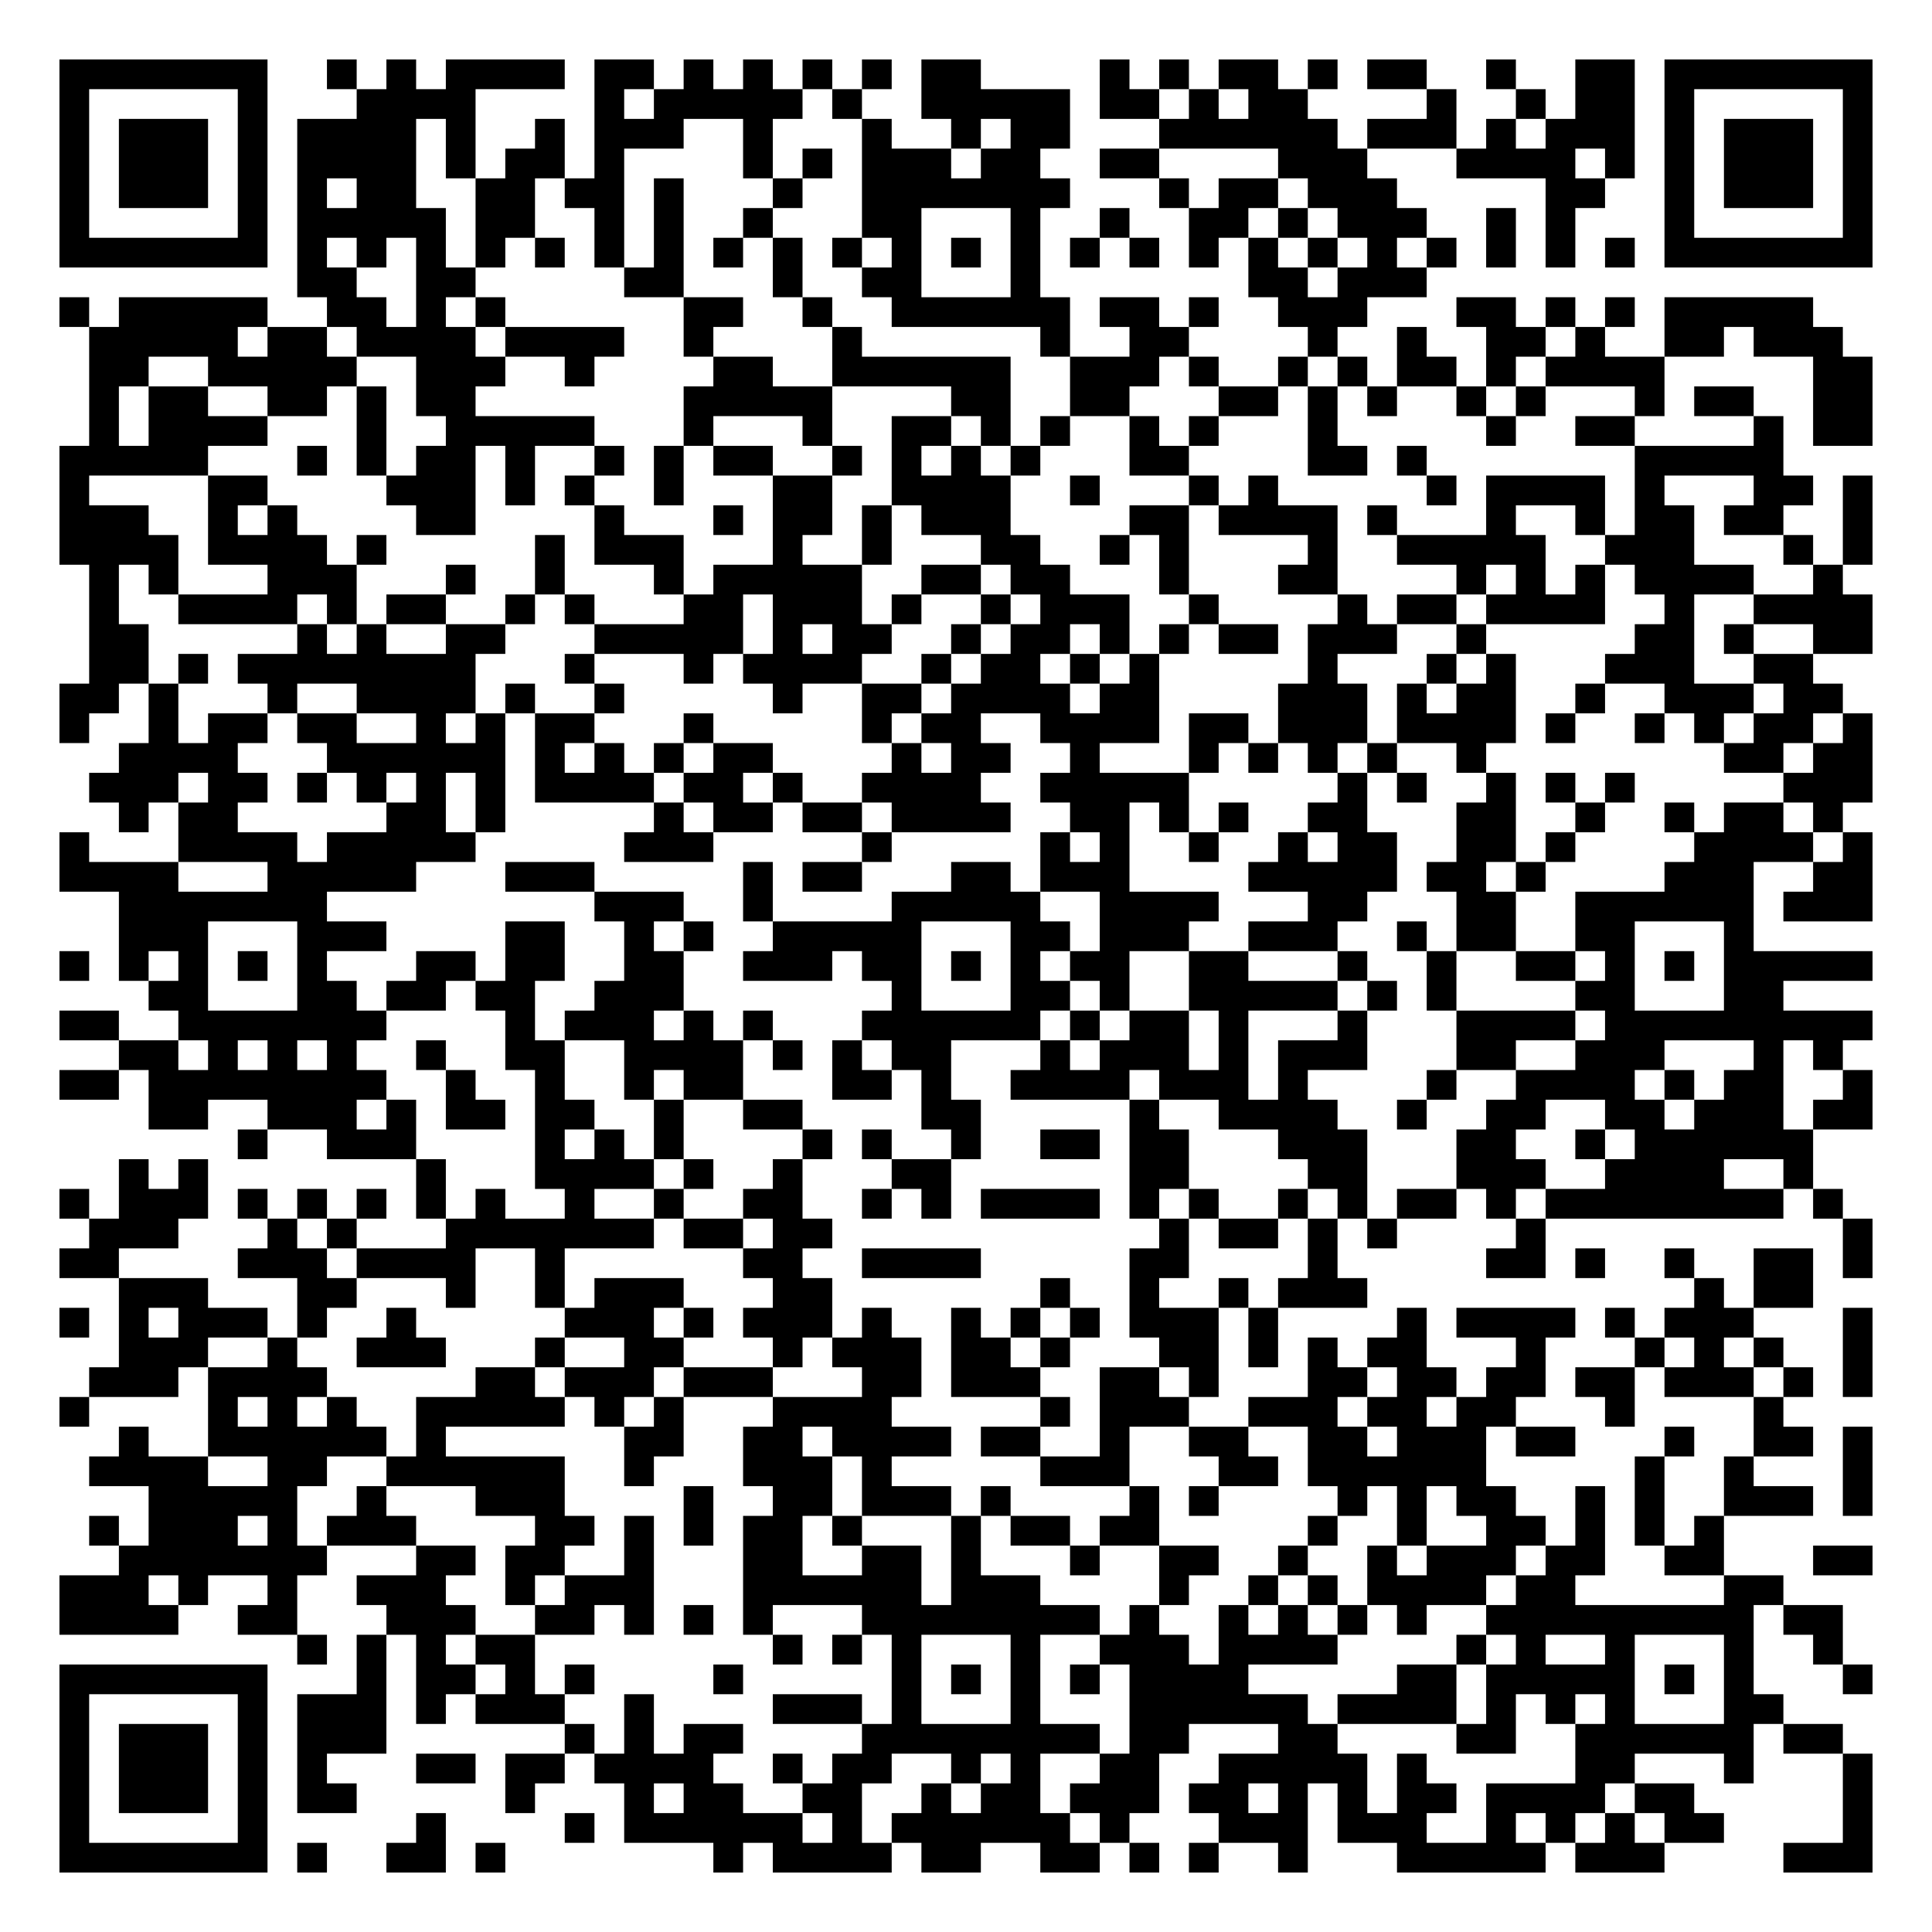
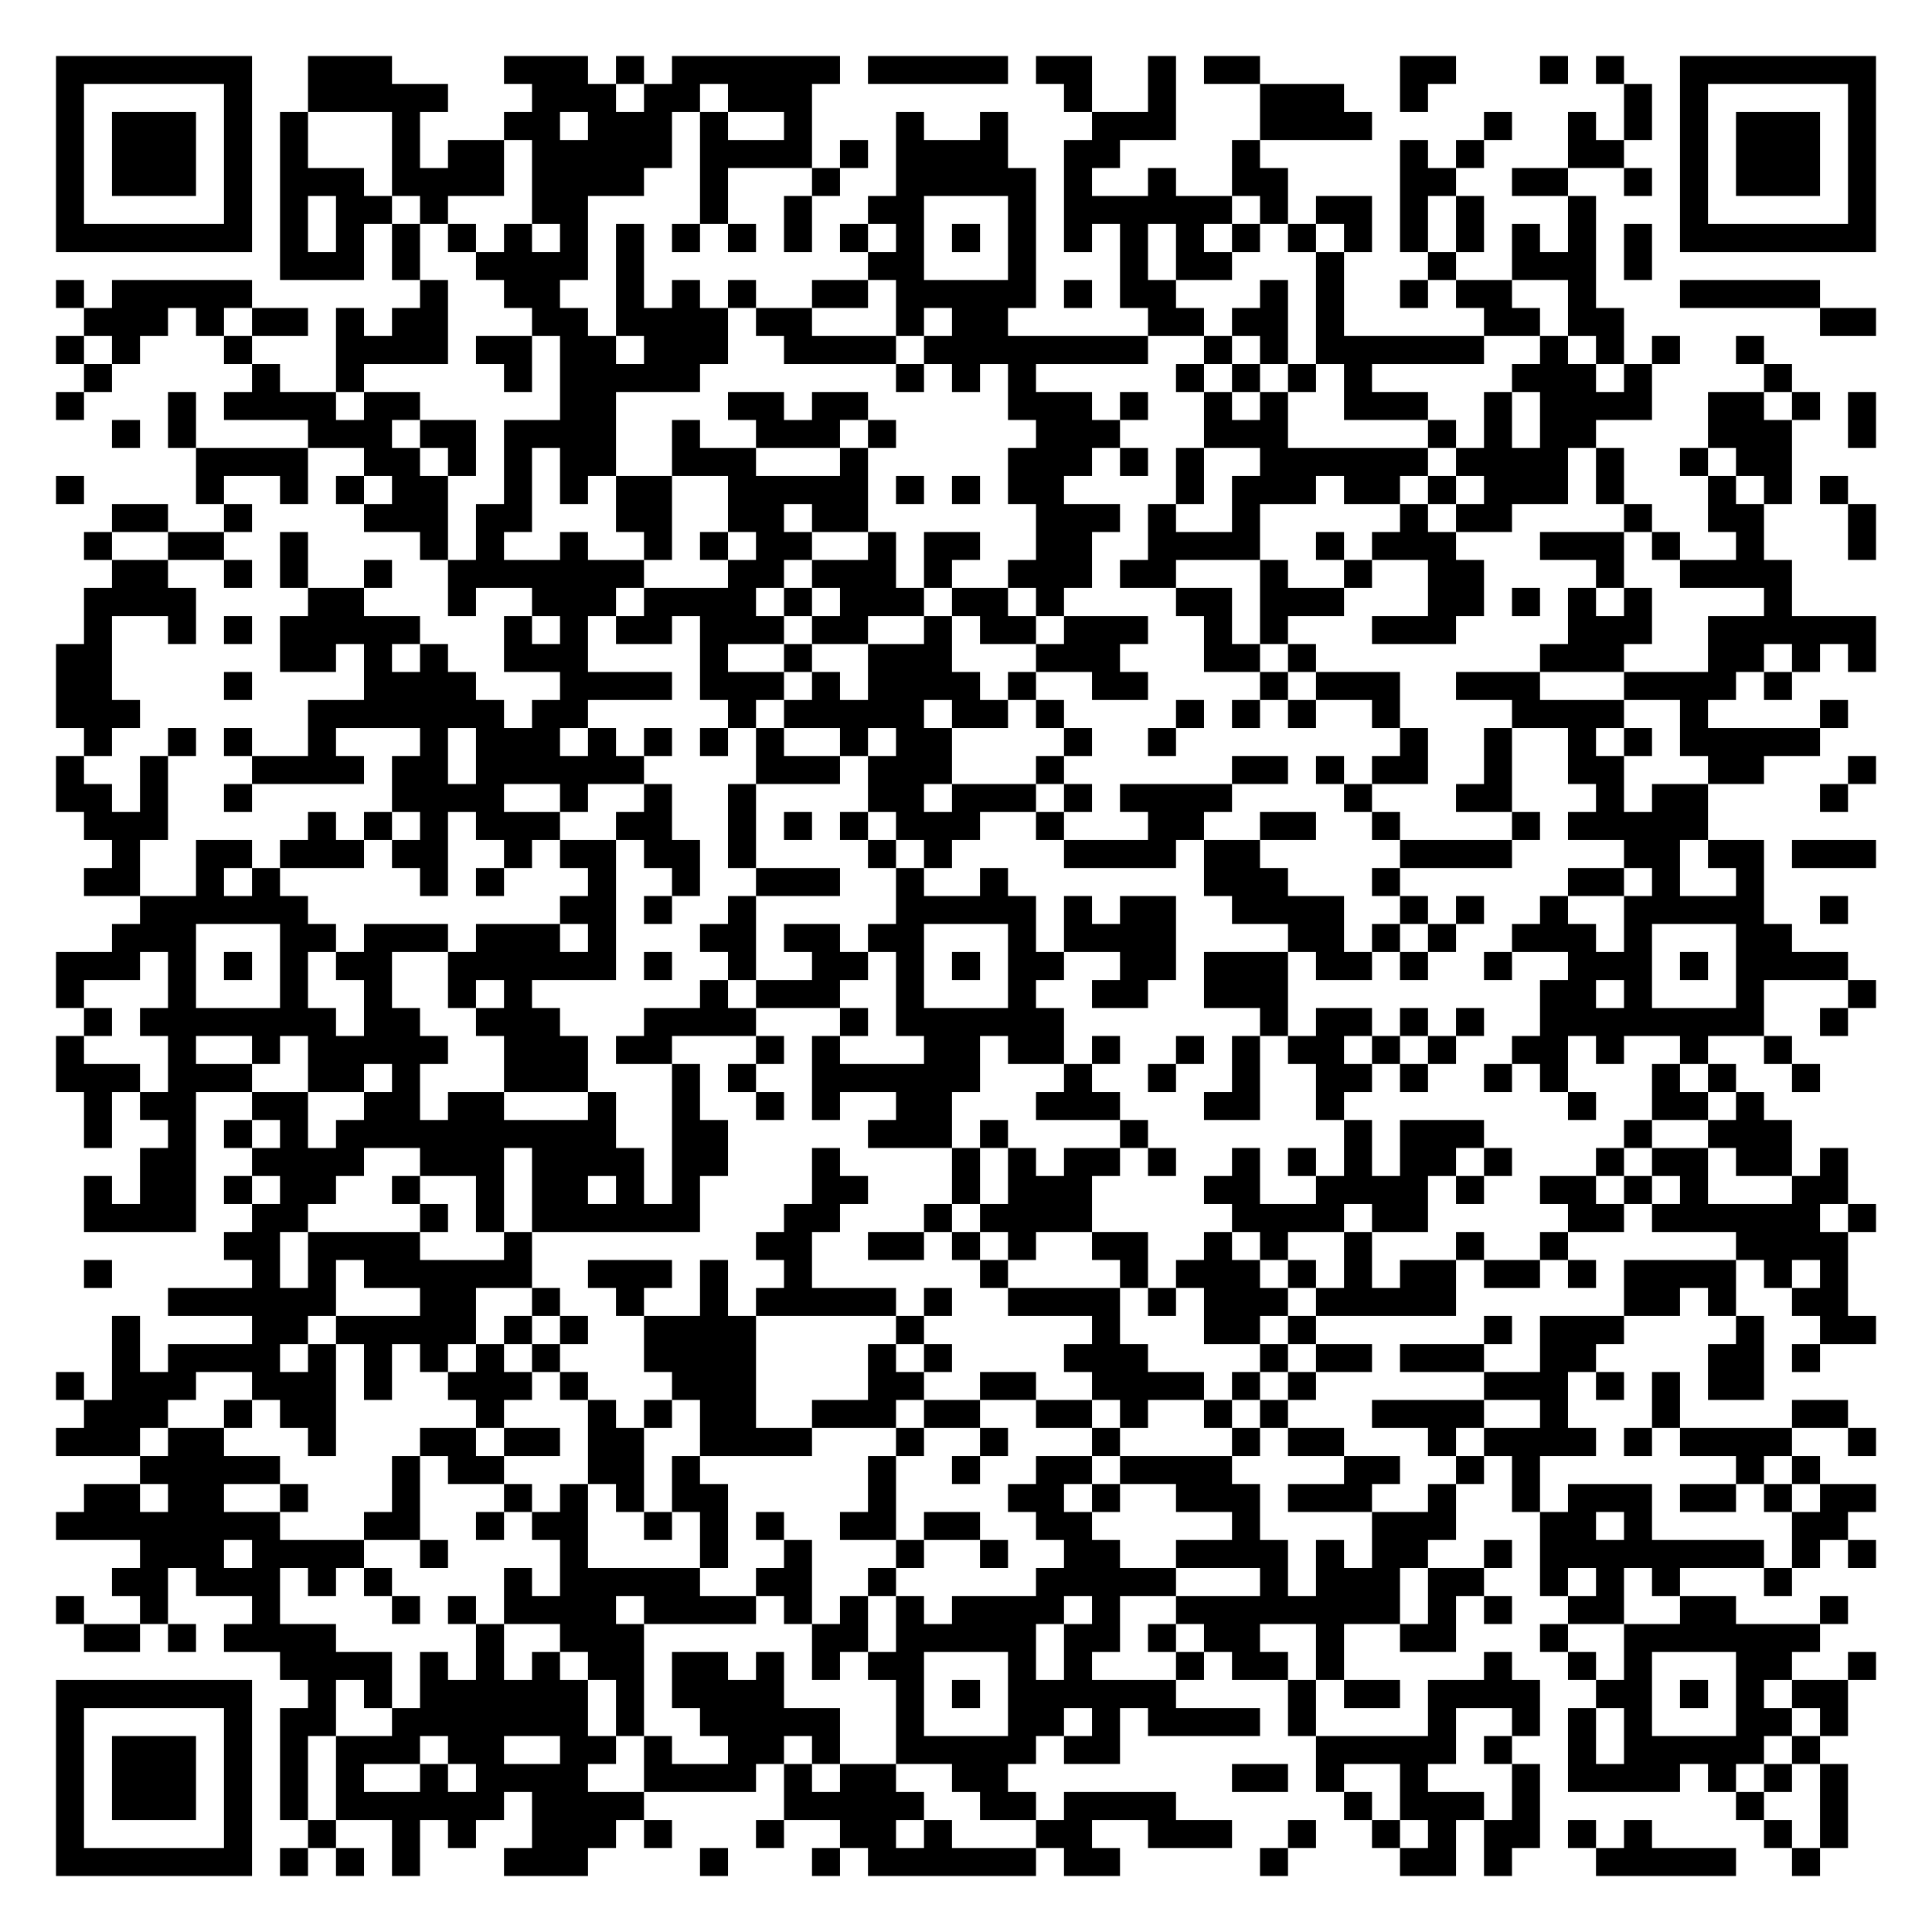
- <svg xmlns="http://www.w3.org/2000/svg" width="260" height="260" class="segno">
+ <svg xmlns="http://www.w3.org/2000/svg" width="276" height="276" class="segno">
  <g transform="scale(4)">
-     <path fill="#fff" d="M0 0h65v65h-65z" />
-     <path class="qrline" stroke="#000" d="M2 2.5h7m2 0h1m1 0h1m1 0h4m1 0h2m1 0h1m1 0h1m1 0h1m1 0h1m1 0h2m4 0h1m1 0h1m1 0h2m1 0h1m1 0h2m2 0h1m2 0h2m1 0h7m-61 1h1m5 0h1m3 0h4m4 0h1m1 0h5m1 0h1m2 0h5m1 0h2m1 0h1m1 0h2m4 0h1m2 0h1m1 0h2m1 0h1m5 0h1m-61 1h1m1 0h3m1 0h1m1 0h4m1 0h1m2 0h1m1 0h3m2 0h1m3 0h1m2 0h1m1 0h2m3 0h6m1 0h3m1 0h1m1 0h3m1 0h1m1 0h3m1 0h1m-61 1h1m1 0h3m1 0h1m1 0h4m1 0h1m1 0h2m1 0h1m4 0h1m1 0h1m1 0h3m1 0h2m2 0h2m4 0h3m3 0h4m1 0h1m1 0h1m1 0h3m1 0h1m-61 1h1m1 0h3m1 0h1m1 0h1m1 0h2m2 0h2m1 0h2m1 0h1m3 0h1m2 0h7m3 0h1m1 0h2m1 0h3m5 0h2m2 0h1m1 0h3m1 0h1m-61 1h1m5 0h1m1 0h5m1 0h2m2 0h1m1 0h1m2 0h1m3 0h2m3 0h1m2 0h1m2 0h2m1 0h1m1 0h3m2 0h1m1 0h1m3 0h1m5 0h1m-61 1h7m1 0h1m1 0h1m1 0h1m1 0h1m1 0h1m1 0h1m1 0h1m1 0h1m1 0h1m1 0h1m1 0h1m1 0h1m1 0h1m1 0h1m1 0h1m1 0h1m1 0h1m1 0h1m1 0h1m1 0h1m1 0h1m1 0h1m1 0h1m1 0h7m-53 1h2m2 0h2m5 0h2m3 0h1m2 0h2m3 0h1m7 0h2m1 0h3m-46 1h1m1 0h5m2 0h2m1 0h1m1 0h1m6 0h2m2 0h1m2 0h6m1 0h2m1 0h1m2 0h3m3 0h2m1 0h1m1 0h1m1 0h5m-58 1h5m1 0h2m1 0h4m1 0h4m2 0h1m4 0h1m6 0h1m2 0h2m4 0h1m2 0h1m2 0h2m1 0h1m2 0h2m1 0h3m-59 1h2m2 0h5m2 0h3m2 0h1m4 0h2m2 0h6m2 0h3m1 0h1m2 0h1m1 0h1m1 0h2m1 0h1m1 0h4m5 0h2m-60 1h1m1 0h2m2 0h2m1 0h1m1 0h2m7 0h5m4 0h2m2 0h2m3 0h2m1 0h1m1 0h1m2 0h1m1 0h1m3 0h1m1 0h2m2 0h2m-60 1h1m1 0h4m3 0h1m2 0h5m3 0h1m3 0h1m2 0h2m1 0h1m1 0h1m2 0h1m1 0h1m3 0h1m5 0h1m2 0h2m4 0h1m1 0h2m-61 1h5m3 0h1m1 0h1m1 0h2m1 0h1m2 0h1m1 0h1m1 0h2m2 0h1m1 0h1m1 0h1m1 0h1m3 0h2m4 0h2m1 0h1m7 0h5m-58 1h1m4 0h2m4 0h3m1 0h1m1 0h1m2 0h1m3 0h2m2 0h4m2 0h1m3 0h1m1 0h1m5 0h1m1 0h4m1 0h1m3 0h2m1 0h1m-61 1h3m2 0h1m1 0h1m4 0h2m4 0h1m3 0h1m1 0h2m1 0h1m1 0h3m4 0h2m1 0h4m1 0h1m3 0h1m2 0h1m1 0h2m1 0h2m2 0h1m-61 1h4m1 0h4m1 0h1m5 0h1m1 0h3m3 0h1m2 0h1m3 0h2m2 0h1m1 0h1m4 0h1m2 0h5m2 0h3m3 0h1m1 0h1m-60 1h1m1 0h1m3 0h3m3 0h1m2 0h1m3 0h1m1 0h5m2 0h2m1 0h2m3 0h1m3 0h2m4 0h1m1 0h1m1 0h1m1 0h4m2 0h1m-59 1h1m2 0h4m1 0h1m1 0h2m2 0h1m1 0h1m3 0h2m1 0h3m1 0h1m2 0h1m1 0h3m2 0h1m4 0h1m1 0h2m1 0h4m2 0h1m2 0h4m-60 1h2m5 0h1m1 0h1m2 0h2m3 0h5m1 0h1m1 0h2m2 0h1m1 0h2m1 0h1m1 0h1m1 0h2m1 0h3m2 0h1m5 0h2m1 0h1m2 0h2m-60 1h2m1 0h1m1 0h8m3 0h1m3 0h1m1 0h4m2 0h1m1 0h2m1 0h1m1 0h1m5 0h1m3 0h1m1 0h1m3 0h3m2 0h2m-59 1h2m1 0h1m3 0h1m2 0h4m1 0h1m2 0h1m5 0h1m2 0h2m1 0h4m1 0h2m4 0h3m1 0h1m1 0h2m2 0h1m2 0h3m1 0h2m-60 1h1m2 0h1m1 0h2m1 0h2m2 0h1m1 0h1m1 0h2m3 0h1m5 0h1m1 0h2m2 0h4m1 0h2m1 0h3m1 0h4m1 0h1m2 0h1m1 0h1m1 0h2m1 0h1m-59 1h4m3 0h6m1 0h1m1 0h1m1 0h1m1 0h2m4 0h1m1 0h2m2 0h1m3 0h1m1 0h1m1 0h1m1 0h1m2 0h1m8 0h2m1 0h2m-60 1h3m1 0h2m1 0h1m1 0h1m1 0h1m1 0h1m1 0h4m1 0h2m1 0h1m2 0h4m2 0h5m5 0h1m1 0h1m2 0h1m1 0h1m1 0h1m5 0h3m-59 1h1m1 0h2m5 0h2m1 0h1m5 0h1m1 0h2m1 0h2m1 0h4m2 0h2m1 0h1m1 0h1m2 0h2m3 0h2m2 0h1m2 0h1m1 0h2m1 0h1m-60 1h1m3 0h4m1 0h5m5 0h3m5 0h1m5 0h1m1 0h1m2 0h1m2 0h1m1 0h2m2 0h2m1 0h1m4 0h4m1 0h1m-61 1h4m3 0h5m3 0h3m5 0h1m1 0h2m3 0h2m1 0h3m4 0h5m1 0h2m1 0h1m4 0h3m2 0h2m-59 1h7m9 0h3m2 0h1m4 0h5m2 0h4m3 0h2m3 0h2m2 0h6m1 0h3m-59 1h3m3 0h3m4 0h2m2 0h1m1 0h1m2 0h5m3 0h2m1 0h3m2 0h3m2 0h1m1 0h2m2 0h2m3 0h1m-57 1h1m1 0h1m1 0h1m1 0h1m1 0h1m3 0h2m1 0h2m2 0h2m2 0h3m1 0h2m1 0h1m1 0h1m1 0h2m2 0h2m3 0h1m2 0h1m2 0h2m1 0h1m1 0h1m1 0h5m-58 1h2m3 0h2m1 0h2m1 0h2m2 0h3m7 0h1m3 0h2m1 0h1m2 0h5m1 0h1m1 0h1m4 0h2m3 0h2m-58 1h2m2 0h7m4 0h1m1 0h3m1 0h1m1 0h1m3 0h6m1 0h1m1 0h2m1 0h1m3 0h1m3 0h4m1 0h9m-59 1h2m1 0h1m1 0h1m1 0h1m2 0h1m2 0h2m2 0h4m1 0h1m1 0h1m1 0h2m3 0h1m1 0h3m1 0h1m1 0h3m3 0h2m2 0h3m3 0h1m1 0h1m-60 1h2m1 0h8m2 0h1m2 0h1m2 0h1m1 0h2m3 0h2m1 0h1m2 0h4m1 0h3m1 0h1m4 0h1m2 0h4m1 0h1m1 0h2m2 0h1m-58 1h2m2 0h3m1 0h1m1 0h2m1 0h2m2 0h1m2 0h2m4 0h2m5 0h1m2 0h4m2 0h1m2 0h2m2 0h2m1 0h3m1 0h2m-55 1h1m2 0h3m4 0h1m1 0h1m1 0h1m4 0h1m1 0h1m2 0h1m2 0h2m1 0h2m3 0h3m3 0h2m2 0h1m1 0h6m-57 1h1m1 0h1m7 0h1m3 0h4m1 0h1m2 0h1m3 0h2m6 0h2m4 0h2m3 0h3m2 0h4m2 0h1m-59 1h1m1 0h3m1 0h1m1 0h1m1 0h1m1 0h1m1 0h1m2 0h1m2 0h1m2 0h2m2 0h1m1 0h1m1 0h4m1 0h1m1 0h1m2 0h1m1 0h1m1 0h2m1 0h1m1 0h8m1 0h1m-59 1h3m3 0h1m1 0h1m3 0h7m1 0h2m1 0h2m11 0h1m1 0h2m1 0h1m1 0h1m4 0h1m10 0h1m-61 1h2m4 0h3m1 0h4m2 0h1m6 0h2m2 0h4m5 0h2m4 0h1m5 0h2m1 0h1m2 0h1m2 0h2m1 0h1m-59 1h3m3 0h2m3 0h1m2 0h1m1 0h3m3 0h2m7 0h1m2 0h1m2 0h1m1 0h3m11 0h1m1 0h2m-59 1h1m1 0h1m1 0h3m1 0h1m2 0h1m5 0h3m1 0h1m1 0h3m1 0h1m2 0h1m1 0h1m1 0h1m1 0h3m1 0h1m4 0h1m1 0h4m1 0h1m1 0h3m3 0h1m-59 1h3m2 0h1m2 0h3m3 0h1m2 0h2m3 0h1m1 0h3m1 0h2m1 0h1m3 0h2m1 0h1m1 0h1m1 0h2m3 0h1m3 0h1m1 0h1m1 0h1m2 0h1m-60 1h3m1 0h4m5 0h2m1 0h3m1 0h3m3 0h2m1 0h3m2 0h2m1 0h1m3 0h2m1 0h2m1 0h2m1 0h2m1 0h3m1 0h1m1 0h1m-61 1h1m4 0h1m1 0h1m1 0h1m2 0h5m1 0h1m1 0h1m3 0h4m5 0h1m1 0h3m2 0h3m1 0h2m1 0h2m3 0h1m4 0h1m-56 1h1m2 0h6m1 0h1m6 0h2m2 0h2m1 0h4m1 0h2m2 0h1m2 0h2m2 0h2m1 0h3m1 0h2m3 0h1m2 0h2m1 0h1m-60 1h4m2 0h2m2 0h6m2 0h1m3 0h3m1 0h1m5 0h3m3 0h2m1 0h6m5 0h1m2 0h1m3 0h1m-58 1h5m2 0h1m3 0h3m4 0h1m2 0h2m1 0h3m1 0h1m4 0h1m1 0h1m4 0h1m1 0h1m1 0h2m2 0h1m1 0h1m2 0h3m1 0h1m-60 1h1m1 0h3m1 0h1m1 0h3m4 0h2m1 0h1m1 0h1m1 0h2m1 0h1m3 0h1m1 0h2m1 0h2m5 0h1m2 0h1m2 0h2m1 0h1m1 0h1m1 0h1m-54 1h7m3 0h2m1 0h2m2 0h1m3 0h2m2 0h2m1 0h1m3 0h1m2 0h2m2 0h1m2 0h1m1 0h3m1 0h2m2 0h2m3 0h2m-61 1h3m1 0h1m2 0h1m2 0h3m2 0h1m1 0h3m3 0h6m1 0h3m4 0h1m2 0h1m1 0h1m1 0h4m1 0h2m5 0h2m-58 1h4m2 0h2m3 0h3m2 0h2m1 0h1m1 0h1m1 0h1m3 0h8m1 0h1m2 0h1m1 0h1m1 0h1m1 0h1m2 0h9m1 0h2m-52 1h1m1 0h1m1 0h1m1 0h2m8 0h1m1 0h1m1 0h1m3 0h1m2 0h3m1 0h4m4 0h1m1 0h1m2 0h1m3 0h1m2 0h1m-60 1h7m3 0h1m1 0h2m1 0h1m1 0h1m4 0h1m5 0h1m1 0h1m1 0h1m1 0h1m1 0h4m5 0h2m1 0h5m1 0h1m1 0h1m3 0h1m-61 1h1m5 0h1m1 0h3m1 0h1m1 0h3m2 0h1m4 0h3m1 0h1m3 0h1m3 0h6m1 0h4m1 0h1m1 0h1m1 0h1m3 0h2m-58 1h1m1 0h3m1 0h1m1 0h3m6 0h1m1 0h1m1 0h2m4 0h8m1 0h2m3 0h2m4 0h2m2 0h6m1 0h2m-60 1h1m1 0h3m1 0h1m1 0h1m3 0h2m1 0h2m1 0h4m2 0h1m1 0h2m2 0h1m1 0h1m2 0h2m2 0h5m1 0h1m5 0h2m3 0h1m3 0h1m-61 1h1m1 0h3m1 0h1m1 0h2m5 0h1m3 0h1m1 0h2m2 0h2m2 0h1m1 0h2m1 0h3m1 0h2m1 0h1m1 0h1m1 0h2m1 0h4m1 0h2m5 0h1m-61 1h1m5 0h1m5 0h1m4 0h1m1 0h6m1 0h1m1 0h6m1 0h1m3 0h3m1 0h3m2 0h1m1 0h1m1 0h1m1 0h2m4 0h1m-61 1h7m1 0h1m2 0h2m1 0h1m7 0h1m1 0h4m1 0h2m2 0h2m1 0h1m1 0h1m2 0h1m3 0h5m1 0h3m4 0h3" />
+     <path fill="#fff" d="M0 0h69v69h-69z" />
+     <path class="qrline" stroke="#000" d="M2 2.5h7m2 0h3m4 0h3m1 0h1m1 0h6m1 0h5m1 0h2m2 0h1m1 0h2m5 0h2m3 0h1m1 0h1m2 0h7m-65 1h1m5 0h1m2 0h5m3 0h3m1 0h2m1 0h3m9 0h1m2 0h1m3 0h3m2 0h1m7 0h1m1 0h1m5 0h1m-65 1h1m1 0h3m1 0h1m1 0h1m3 0h1m3 0h2m1 0h3m1 0h1m2 0h1m3 0h1m2 0h1m3 0h3m3 0h4m4 0h1m2 0h1m1 0h1m1 0h1m1 0h3m1 0h1m-65 1h1m1 0h3m1 0h1m1 0h1m3 0h1m1 0h2m1 0h5m1 0h4m1 0h1m1 0h4m2 0h2m4 0h1m5 0h1m1 0h1m3 0h2m2 0h1m1 0h3m1 0h1m-65 1h1m1 0h3m1 0h1m1 0h3m1 0h4m1 0h4m2 0h1m3 0h1m2 0h5m1 0h1m2 0h1m2 0h2m4 0h2m2 0h2m2 0h1m1 0h1m1 0h3m1 0h1m-65 1h1m5 0h1m1 0h1m1 0h2m1 0h1m3 0h2m4 0h1m2 0h1m2 0h2m3 0h1m1 0h6m1 0h1m1 0h2m1 0h1m1 0h1m3 0h1m3 0h1m5 0h1m-65 1h7m1 0h1m1 0h1m1 0h1m1 0h1m1 0h1m1 0h1m1 0h1m1 0h1m1 0h1m1 0h1m1 0h1m1 0h1m1 0h1m1 0h1m1 0h1m1 0h1m1 0h1m1 0h1m1 0h1m1 0h1m1 0h1m1 0h1m1 0h1m1 0h1m1 0h1m1 0h7m-57 1h3m1 0h1m2 0h4m1 0h1m8 0h2m3 0h1m3 0h1m1 0h2m3 0h1m3 0h1m2 0h3m1 0h1m-57 1h1m1 0h5m6 0h1m2 0h2m2 0h1m1 0h1m1 0h1m2 0h2m1 0h5m1 0h1m1 0h2m3 0h1m1 0h1m2 0h1m1 0h2m2 0h1m3 0h5m-62 1h3m1 0h1m1 0h2m1 0h1m1 0h2m3 0h2m1 0h4m1 0h2m3 0h1m1 0h2m5 0h2m1 0h2m1 0h1m5 0h2m1 0h2m7 0h2m-65 1h1m1 0h1m3 0h1m3 0h4m1 0h2m1 0h2m1 0h3m2 0h4m1 0h8m2 0h1m1 0h1m1 0h6m2 0h1m1 0h1m1 0h1m2 0h1m-60 1h1m5 0h1m2 0h1m5 0h1m1 0h5m7 0h1m1 0h1m1 0h1m5 0h1m1 0h1m1 0h1m1 0h1m5 0h3m1 0h1m4 0h1m-62 1h1m3 0h1m1 0h4m1 0h2m5 0h2m4 0h2m1 0h2m5 0h3m1 0h1m2 0h1m1 0h1m2 0h3m2 0h1m1 0h4m2 0h2m1 0h1m1 0h1m-63 1h1m1 0h1m4 0h3m1 0h2m1 0h4m2 0h1m2 0h3m1 0h1m5 0h3m3 0h3m5 0h1m1 0h1m1 0h2m4 0h3m2 0h1m-60 1h4m2 0h2m1 0h1m1 0h1m1 0h2m2 0h3m3 0h1m5 0h3m1 0h1m1 0h1m2 0h6m1 0h4m1 0h1m2 0h1m1 0h2m-62 1h1m4 0h1m2 0h1m1 0h1m1 0h2m2 0h1m1 0h1m1 0h2m2 0h5m1 0h1m1 0h1m1 0h2m4 0h1m1 0h3m1 0h2m1 0h1m1 0h3m1 0h1m3 0h1m1 0h1m1 0h1m-62 1h2m2 0h1m4 0h3m1 0h2m3 0h2m2 0h2m1 0h2m6 0h3m1 0h1m2 0h1m5 0h1m1 0h2m4 0h1m2 0h2m3 0h1m-64 1h1m2 0h2m2 0h1m4 0h1m1 0h1m2 0h1m2 0h1m1 0h1m1 0h2m2 0h1m1 0h2m2 0h2m2 0h4m2 0h1m1 0h3m3 0h3m1 0h1m2 0h1m3 0h1m-63 1h2m2 0h1m1 0h1m2 0h1m2 0h7m3 0h2m1 0h3m1 0h1m2 0h3m1 0h2m3 0h1m2 0h1m2 0h2m4 0h1m2 0h4m-61 1h4m4 0h2m3 0h1m2 0h3m1 0h4m1 0h1m1 0h3m1 0h2m1 0h1m4 0h2m1 0h3m3 0h2m1 0h1m1 0h1m1 0h1m4 0h1m-61 1h1m2 0h1m1 0h1m1 0h5m3 0h1m1 0h1m1 0h2m1 0h3m1 0h2m2 0h1m1 0h2m1 0h3m2 0h1m1 0h1m3 0h3m4 0h3m2 0h6m-65 1h2m6 0h2m1 0h1m1 0h1m2 0h3m4 0h1m2 0h1m2 0h3m3 0h3m3 0h2m1 0h1m8 0h3m3 0h2m1 0h1m1 0h1m-65 1h2m4 0h1m4 0h4m3 0h4m1 0h3m1 0h1m1 0h4m1 0h1m2 0h2m4 0h1m1 0h3m2 0h3m3 0h4m1 0h1m-62 1h3m6 0h7m1 0h2m5 0h1m1 0h5m1 0h2m1 0h1m4 0h1m1 0h1m1 0h1m2 0h1m4 0h4m2 0h1m4 0h1m-63 1h1m2 0h1m1 0h1m2 0h1m3 0h1m1 0h3m1 0h1m1 0h1m1 0h1m1 0h1m2 0h1m1 0h2m4 0h1m2 0h1m8 0h1m2 0h1m2 0h1m1 0h1m1 0h5m-63 1h1m2 0h1m3 0h4m1 0h2m1 0h6m4 0h3m1 0h3m3 0h1m6 0h2m1 0h1m1 0h2m2 0h1m2 0h2m3 0h2m3 0h1m-65 1h2m1 0h1m2 0h1m5 0h4m2 0h1m2 0h1m2 0h1m4 0h2m1 0h3m1 0h1m1 0h4m4 0h1m3 0h2m3 0h1m1 0h2m4 0h1m-63 1h3m5 0h1m1 0h1m1 0h1m1 0h3m2 0h2m2 0h1m1 0h1m1 0h1m1 0h3m2 0h1m3 0h2m2 0h2m2 0h1m4 0h1m1 0h5m-57 1h1m2 0h2m1 0h3m1 0h2m2 0h1m1 0h2m1 0h2m1 0h1m4 0h1m1 0h1m4 0h4m1 0h2m5 0h4m4 0h2m1 0h2m1 0h3m-64 1h2m2 0h1m1 0h1m5 0h1m1 0h1m3 0h1m2 0h1m2 0h3m2 0h1m2 0h1m7 0h3m3 0h1m6 0h2m1 0h1m2 0h1m-58 1h6m9 0h2m1 0h1m2 0h1m5 0h5m1 0h1m1 0h2m2 0h4m2 0h1m1 0h1m2 0h1m2 0h5m2 0h1m-62 1h3m3 0h2m1 0h3m1 0h3m1 0h1m3 0h2m1 0h2m1 0h2m3 0h1m1 0h4m4 0h2m1 0h1m1 0h1m2 0h3m1 0h1m3 0h2m-62 1h3m1 0h1m1 0h1m1 0h1m1 0h2m2 0h6m1 0h1m2 0h1m2 0h2m1 0h1m1 0h1m1 0h2m2 0h2m1 0h3m1 0h2m1 0h1m2 0h1m2 0h3m1 0h1m1 0h4m-64 1h1m3 0h1m3 0h1m2 0h1m2 0h1m1 0h1m6 0h1m1 0h3m2 0h1m3 0h1m2 0h2m2 0h3m9 0h2m1 0h1m3 0h1m3 0h1m-64 1h1m1 0h7m1 0h2m2 0h3m3 0h4m3 0h1m1 0h6m7 0h1m1 0h2m1 0h1m1 0h1m2 0h8m2 0h1m-64 1h1m3 0h1m2 0h1m1 0h5m2 0h3m1 0h2m3 0h1m1 0h1m3 0h2m1 0h2m1 0h1m2 0h1m1 0h1m1 0h2m1 0h1m1 0h1m2 0h2m1 0h1m2 0h1m2 0h1m-62 1h3m1 0h3m2 0h2m1 0h1m3 0h3m3 0h1m1 0h1m2 0h6m3 0h1m2 0h1m2 0h1m2 0h2m1 0h1m2 0h1m1 0h1m3 0h1m1 0h1m2 0h1m-62 1h1m1 0h2m2 0h2m2 0h2m1 0h2m3 0h1m2 0h1m2 0h1m1 0h1m2 0h2m3 0h3m3 0h2m2 0h1m8 0h1m2 0h2m1 0h1m-60 1h1m2 0h1m1 0h1m1 0h1m1 0h10m2 0h2m5 0h3m1 0h1m4 0h1m7 0h1m1 0h3m5 0h1m2 0h3m-59 1h2m2 0h4m2 0h3m1 0h4m1 0h2m3 0h1m4 0h1m1 0h1m1 0h2m1 0h1m2 0h1m1 0h1m1 0h1m1 0h2m1 0h1m3 0h1m1 0h2m1 0h2m1 0h1m-63 1h1m1 0h2m1 0h1m1 0h2m2 0h1m2 0h1m1 0h2m1 0h1m1 0h1m4 0h2m3 0h1m1 0h3m4 0h2m2 0h4m1 0h1m2 0h2m1 0h1m1 0h1m3 0h2m-63 1h4m2 0h2m4 0h1m1 0h1m1 0h6m3 0h2m3 0h1m1 0h4m5 0h4m1 0h2m5 0h2m1 0h6m1 0h1m-59 1h2m1 0h4m3 0h1m8 0h2m2 0h2m1 0h1m1 0h1m2 0h2m2 0h1m1 0h1m2 0h1m3 0h1m2 0h1m6 0h4m-63 1h1m5 0h1m1 0h1m1 0h6m2 0h3m1 0h1m2 0h1m6 0h1m4 0h1m1 0h3m1 0h1m1 0h1m1 0h2m1 0h2m1 0h1m1 0h4m1 0h1m1 0h1m-60 1h6m3 0h2m2 0h1m2 0h1m2 0h1m1 0h5m1 0h1m2 0h4m1 0h1m1 0h3m1 0h5m6 0h2m1 0h1m2 0h2m-62 1h1m4 0h2m1 0h5m1 0h1m1 0h1m2 0h4m5 0h1m6 0h1m3 0h2m1 0h1m6 0h1m1 0h3m4 0h1m2 0h2m-63 1h1m1 0h4m1 0h1m1 0h1m1 0h1m1 0h1m1 0h1m3 0h4m4 0h1m1 0h1m4 0h3m4 0h1m1 0h2m1 0h3m2 0h2m4 0h2m1 0h1m-63 1h1m1 0h3m2 0h3m1 0h1m2 0h3m1 0h1m3 0h3m4 0h2m2 0h2m2 0h4m1 0h1m1 0h1m6 0h3m1 0h1m1 0h1m1 0h2m-60 1h3m2 0h1m1 0h2m5 0h1m3 0h1m1 0h1m1 0h2m2 0h3m1 0h2m2 0h2m1 0h1m2 0h1m1 0h1m3 0h4m2 0h1m3 0h1m4 0h2m-64 1h3m1 0h2m3 0h1m3 0h2m1 0h2m1 0h2m2 0h4m3 0h1m2 0h1m3 0h1m4 0h1m1 0h2m3 0h1m1 0h4m1 0h1m1 0h4m2 0h1m-62 1h5m4 0h1m1 0h2m3 0h2m1 0h1m6 0h1m2 0h1m2 0h2m1 0h4m4 0h2m2 0h1m1 0h1m7 0h1m1 0h1m-62 1h2m1 0h2m2 0h1m3 0h1m3 0h1m1 0h1m1 0h1m1 0h2m5 0h1m4 0h2m1 0h1m2 0h3m1 0h3m2 0h1m2 0h1m1 0h3m1 0h2m1 0h1m1 0h2m-65 1h8m3 0h2m2 0h1m1 0h2m2 0h1m1 0h1m1 0h1m2 0h2m1 0h2m2 0h2m5 0h1m4 0h3m3 0h2m1 0h1m5 0h2m-61 1h3m1 0h4m2 0h1m4 0h1m4 0h1m2 0h1m3 0h1m2 0h1m2 0h2m2 0h4m1 0h1m1 0h2m2 0h1m1 0h8m1 0h1m1 0h1m-63 1h2m1 0h3m1 0h1m1 0h1m4 0h1m1 0h5m2 0h2m2 0h1m5 0h5m3 0h1m1 0h3m1 0h2m2 0h1m1 0h1m1 0h1m3 0h1m-62 1h1m2 0h1m3 0h1m4 0h1m1 0h1m1 0h4m1 0h4m1 0h1m1 0h1m1 0h1m1 0h4m1 0h1m2 0h8m1 0h1m1 0h1m2 0h2m2 0h2m3 0h1m-63 1h2m1 0h1m1 0h4m5 0h1m2 0h3m6 0h2m1 0h5m1 0h2m1 0h1m1 0h2m2 0h1m2 0h2m3 0h1m2 0h7m-55 1h4m1 0h1m1 0h1m1 0h1m1 0h2m1 0h2m1 0h1m1 0h1m1 0h2m3 0h1m1 0h1m3 0h1m1 0h2m1 0h1m5 0h1m2 0h1m1 0h1m3 0h2m2 0h1m-65 1h7m2 0h1m1 0h1m1 0h6m1 0h1m1 0h4m4 0h1m1 0h1m1 0h6m4 0h1m1 0h2m1 0h4m2 0h2m1 0h1m1 0h1m1 0h2m-64 1h1m5 0h1m1 0h2m2 0h7m1 0h1m2 0h5m2 0h1m3 0h2m1 0h1m1 0h4m1 0h1m4 0h1m2 0h1m1 0h1m1 0h1m3 0h2m1 0h1m-64 1h1m1 0h3m1 0h1m1 0h1m1 0h3m1 0h2m2 0h2m1 0h1m2 0h2m1 0h1m2 0h5m1 0h2m7 0h5m1 0h1m2 0h1m1 0h5m1 0h1m-63 1h1m1 0h3m1 0h1m1 0h1m1 0h1m2 0h1m1 0h4m2 0h4m1 0h1m1 0h2m2 0h2m8 0h2m1 0h1m2 0h1m3 0h1m1 0h4m1 0h1m1 0h1m1 0h1m-64 1h1m1 0h3m1 0h1m1 0h1m1 0h6m1 0h4m5 0h5m2 0h2m1 0h4m6 0h1m1 0h3m1 0h1m7 0h1m2 0h1m-64 1h1m5 0h1m2 0h1m2 0h1m1 0h1m2 0h3m1 0h1m3 0h1m2 0h2m1 0h1m3 0h2m2 0h3m2 0h1m2 0h1m1 0h1m1 0h2m1 0h1m1 0h1m4 0h1m1 0h1m-64 1h7m1 0h1m1 0h1m1 0h1m3 0h3m4 0h1m3 0h1m1 0h6m1 0h2m5 0h1m4 0h2m1 0h1m3 0h5m2 0h1" />
  </g>
</svg>
